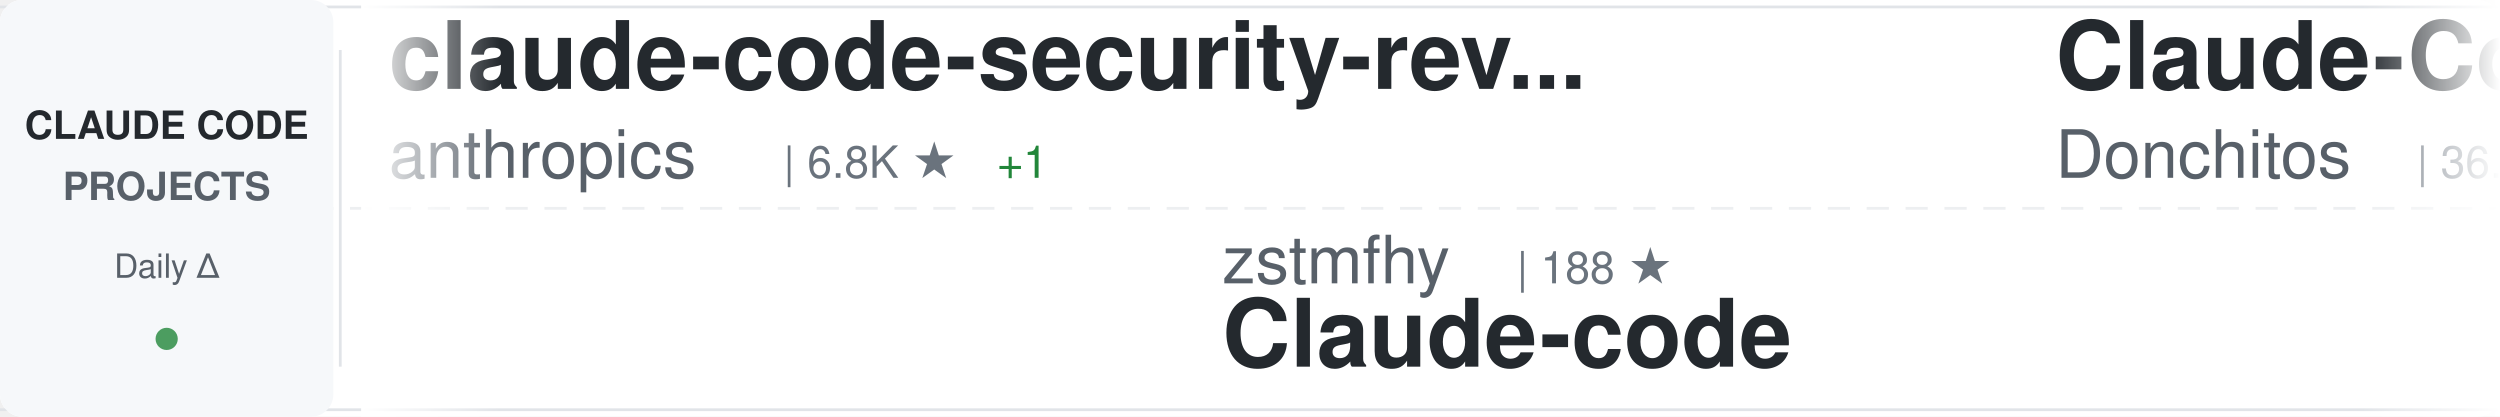
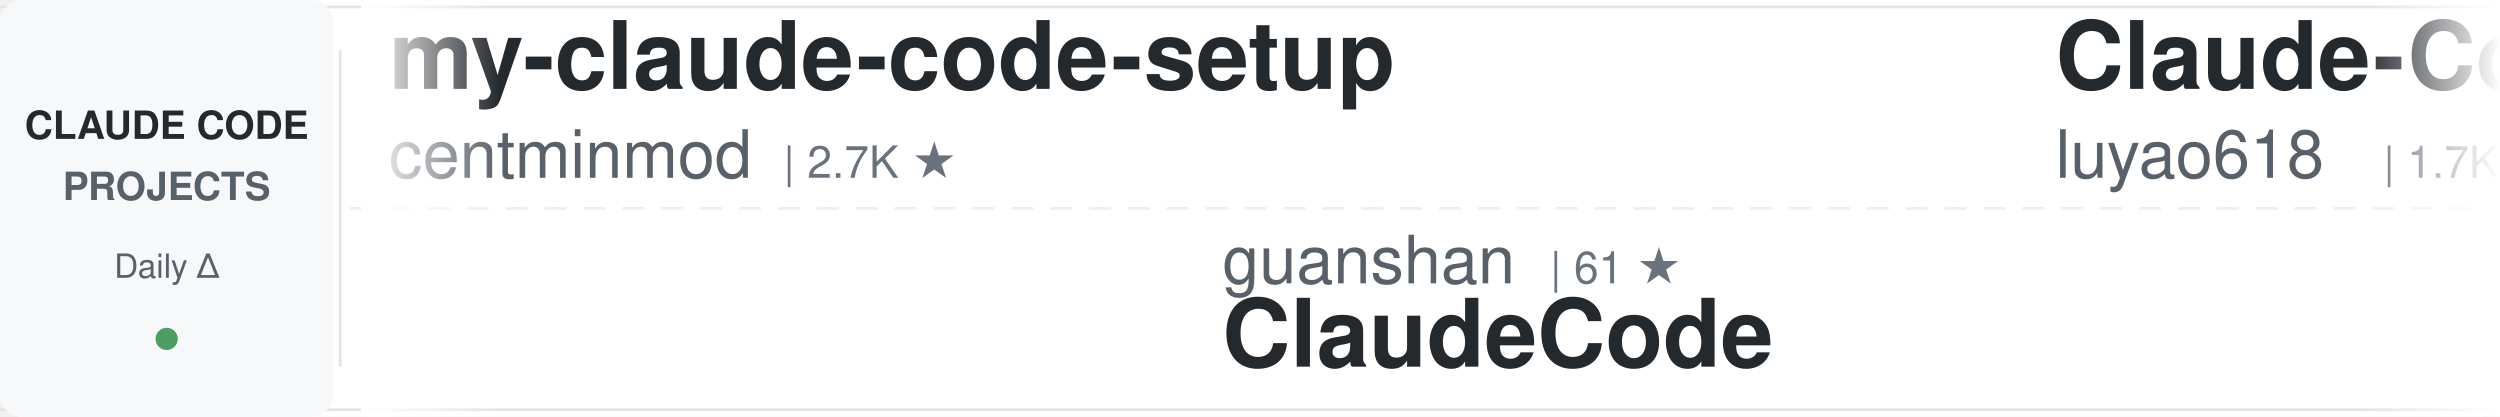
<svg xmlns="http://www.w3.org/2000/svg" width="900" height="150">
  <defs>
    <linearGradient id="awesomeLeftFade" x1="0%" y1="0%" x2="100%" y2="0%">
      <stop offset="0%" style="stop-color:#ffffff;stop-opacity:1" />
      <stop offset="100%" style="stop-color:#ffffff;stop-opacity:0" />
    </linearGradient>
    <linearGradient id="awesomeRightFade" x1="0%" y1="0%" x2="100%" y2="0%">
      <stop offset="0%" style="stop-color:#ffffff;stop-opacity:0" />
      <stop offset="100%" style="stop-color:#ffffff;stop-opacity:1" />
    </linearGradient>
  </defs>
  <rect width="900" height="150" fill="#ffffff" rx="8" />
  <rect x="0" y="2" width="900" height="1" fill="#e1e4e8" />
  <rect x="0" y="147" width="900" height="1" fill="#e1e4e8" />
  <line x1="0" y1="75" x2="900" y2="75" stroke="#e1e4e8" stroke-width="1" stroke-dasharray="8 6" opacity="0.6" />
  <rect x="0" y="0" width="120" height="150" fill="#f6f8fa" rx="8" />
  <text x="60" y="50" font-family="-apple-system, BlinkMacSystemFont, 'Segoe UI', Helvetica, Arial, sans-serif" font-size="14" font-weight="600" fill="#24292e" text-anchor="middle">CLAUDE CODE</text>
  <text x="60" y="72" font-family="-apple-system, BlinkMacSystemFont, 'Segoe UI', Helvetica, Arial, sans-serif" font-size="14" font-weight="600" fill="#586069" text-anchor="middle">PROJECTS</text>
  <text x="60" y="100" font-family="-apple-system, BlinkMacSystemFont, 'Segoe UI', Helvetica, Arial, sans-serif" font-size="12" font-weight="500" fill="#586069" text-anchor="middle">Daily Δ</text>
  <circle cx="60" cy="122" r="4" fill="#22863a" opacity="0.8" />
  <rect x="122" y="18" width="1" height="114" fill="#e1e4e8" />
  <clipPath id="awesomeTickerClip">
    <rect x="130" y="0" width="770" height="150" />
  </clipPath>
  <g clip-path="url(#awesomeTickerClip)">
    <g id="awesomeTickerItems">
      <animateTransform attributeName="transform" attributeType="XML" type="translate" from="0 0" to="-3000 0" dur="54s" repeatCount="indefinite" />
      <g transform="translate(0, 0)">
-         <text x="140" y="32" font-family="-apple-system, BlinkMacSystemFont, 'Segoe UI', Helvetica, Arial, sans-serif" font-size="34" font-weight="600" fill="#24292e">claude-code-security-rev...</text>
-         <text x="140" y="64" font-family="-apple-system, BlinkMacSystemFont, 'Segoe UI', Helvetica, Arial, sans-serif" font-size="24" font-weight="400" fill="#586069">anthropics</text>
-         <text x="282" y="64" font-family="-apple-system, BlinkMacSystemFont, 'Segoe UI', Helvetica, Arial, sans-serif" font-size="16" font-weight="500" fill="#6a737d">| 6.8K ★</text>
-         <text x="359" y="64" font-family="-apple-system, BlinkMacSystemFont, 'Segoe UI', Helvetica, Arial, sans-serif" font-size="16" font-weight="500" fill="#22863a"> +1</text>
+         <text x="140" y="32" font-family="-apple-system, BlinkMacSystemFont, 'Segoe UI', Helvetica, Arial, sans-serif" font-size="34" font-weight="600" fill="#24292e">my-claude-code-setup</text>
+         <text x="140" y="64" font-family="-apple-system, BlinkMacSystemFont, 'Segoe UI', Helvetica, Arial, sans-serif" font-size="24" font-weight="400" fill="#586069">centminmod</text>
+         <text x="282" y="64" font-family="-apple-system, BlinkMacSystemFont, 'Segoe UI', Helvetica, Arial, sans-serif" font-size="16" font-weight="500" fill="#6a737d">| 2.7K ★</text>
      </g>
      <g transform="translate(300, 0)">
-         <text x="140" y="102" font-family="-apple-system, BlinkMacSystemFont, 'Segoe UI', Helvetica, Arial, sans-serif" font-size="24" font-weight="400" fill="#586069">zstmfhy</text>
-         <text x="246" y="102" font-family="-apple-system, BlinkMacSystemFont, 'Segoe UI', Helvetica, Arial, sans-serif" font-size="16" font-weight="500" fill="#6a737d">| 188 ★</text>
-         <text x="140" y="132" font-family="-apple-system, BlinkMacSystemFont, 'Segoe UI', Helvetica, Arial, sans-serif" font-size="34" font-weight="600" fill="#24292e">Claude-code</text>
+         <text x="140" y="102" font-family="-apple-system, BlinkMacSystemFont, 'Segoe UI', Helvetica, Arial, sans-serif" font-size="24" font-weight="400" fill="#586069">guanshan</text>
+         <text x="258" y="102" font-family="-apple-system, BlinkMacSystemFont, 'Segoe UI', Helvetica, Arial, sans-serif" font-size="16" font-weight="500" fill="#6a737d">| 61 ★</text>
+         <text x="140" y="132" font-family="-apple-system, BlinkMacSystemFont, 'Segoe UI', Helvetica, Arial, sans-serif" font-size="34" font-weight="600" fill="#24292e">ClaudeCode</text>
      </g>
      <g transform="translate(600, 0)">
-         <text x="140" y="32" font-family="-apple-system, BlinkMacSystemFont, 'Segoe UI', Helvetica, Arial, sans-serif" font-size="34" font-weight="600" fill="#24292e">Claude-Code-Game-Studios</text>
-         <text x="140" y="64" font-family="-apple-system, BlinkMacSystemFont, 'Segoe UI', Helvetica, Arial, sans-serif" font-size="24" font-weight="400" fill="#586069">Donchitos</text>
-         <text x="270" y="64" font-family="-apple-system, BlinkMacSystemFont, 'Segoe UI', Helvetica, Arial, sans-serif" font-size="16" font-weight="500" fill="#6a737d">| 36.1K ★</text>
-         <text x="356" y="64" font-family="-apple-system, BlinkMacSystemFont, 'Segoe UI', Helvetica, Arial, sans-serif" font-size="16" font-weight="500" fill="#22863a"> +47</text>
+         <text x="140" y="32" font-family="-apple-system, BlinkMacSystemFont, 'Segoe UI', Helvetica, Arial, sans-serif" font-size="34" font-weight="600" fill="#24292e">Claude-Code-Source-Study</text>
+         <text x="140" y="64" font-family="-apple-system, BlinkMacSystemFont, 'Segoe UI', Helvetica, Arial, sans-serif" font-size="24" font-weight="400" fill="#586069">luyao618</text>
+         <text x="258" y="64" font-family="-apple-system, BlinkMacSystemFont, 'Segoe UI', Helvetica, Arial, sans-serif" font-size="16" font-weight="500" fill="#6a737d">| 1.7K ★</text>
      </g>
      <g transform="translate(900, 0)">
+         <text x="140" y="102" font-family="-apple-system, BlinkMacSystemFont, 'Segoe UI', Helvetica, Arial, sans-serif" font-size="24" font-weight="400" fill="#586069">asgeirtj</text>
+         <text x="258" y="102" font-family="-apple-system, BlinkMacSystemFont, 'Segoe UI', Helvetica, Arial, sans-serif" font-size="16" font-weight="500" fill="#6a737d">| 71.0K ★</text>
+         <text x="344" y="102" font-family="-apple-system, BlinkMacSystemFont, 'Segoe UI', Helvetica, Arial, sans-serif" font-size="16" font-weight="500" fill="#22863a"> +9</text>
+         <text x="140" y="132" font-family="-apple-system, BlinkMacSystemFont, 'Segoe UI', Helvetica, Arial, sans-serif" font-size="34" font-weight="600" fill="#24292e">system_prompts_leaks</text>
+       </g>
+       <g transform="translate(1200, 0)">
+         <text x="140" y="32" font-family="-apple-system, BlinkMacSystemFont, 'Segoe UI', Helvetica, Arial, sans-serif" font-size="34" font-weight="600" fill="#24292e">claude-code-source</text>
+         <text x="140" y="64" font-family="-apple-system, BlinkMacSystemFont, 'Segoe UI', Helvetica, Arial, sans-serif" font-size="24" font-weight="400" fill="#586069">hangsman</text>
+         <text x="258" y="64" font-family="-apple-system, BlinkMacSystemFont, 'Segoe UI', Helvetica, Arial, sans-serif" font-size="16" font-weight="500" fill="#6a737d">| 799 ★</text>
+       </g>
+       <g transform="translate(1500, 0)">
+         <text x="140" y="102" font-family="-apple-system, BlinkMacSystemFont, 'Segoe UI', Helvetica, Arial, sans-serif" font-size="24" font-weight="400" fill="#586069">VILA-Lab</text>
+         <text x="258" y="102" font-family="-apple-system, BlinkMacSystemFont, 'Segoe UI', Helvetica, Arial, sans-serif" font-size="16" font-weight="500" fill="#6a737d">| 2.2K ★</text>
+         <text x="335" y="102" font-family="-apple-system, BlinkMacSystemFont, 'Segoe UI', Helvetica, Arial, sans-serif" font-size="16" font-weight="500" fill="#22863a"> +1</text>
+         <text x="140" y="132" font-family="-apple-system, BlinkMacSystemFont, 'Segoe UI', Helvetica, Arial, sans-serif" font-size="34" font-weight="600" fill="#24292e">Dive-into-Claude-Code</text>
+       </g>
+       <g transform="translate(1800, 0)">
+         <text x="140" y="32" font-family="-apple-system, BlinkMacSystemFont, 'Segoe UI', Helvetica, Arial, sans-serif" font-size="34" font-weight="600" fill="#24292e">claude-code-source-build</text>
+         <text x="140" y="64" font-family="-apple-system, BlinkMacSystemFont, 'Segoe UI', Helvetica, Arial, sans-serif" font-size="24" font-weight="400" fill="#586069">andrew-kramer-inno</text>
+         <text x="378" y="64" font-family="-apple-system, BlinkMacSystemFont, 'Segoe UI', Helvetica, Arial, sans-serif" font-size="16" font-weight="500" fill="#6a737d">| 595 ★</text>
+       </g>
+       <g transform="translate(2100, 0)">
+         <text x="140" y="102" font-family="-apple-system, BlinkMacSystemFont, 'Segoe UI', Helvetica, Arial, sans-serif" font-size="24" font-weight="400" fill="#586069">rohitg00</text>
+         <text x="258" y="102" font-family="-apple-system, BlinkMacSystemFont, 'Segoe UI', Helvetica, Arial, sans-serif" font-size="16" font-weight="500" fill="#6a737d">| 2.8K ★</text>
+         <text x="140" y="132" font-family="-apple-system, BlinkMacSystemFont, 'Segoe UI', Helvetica, Arial, sans-serif" font-size="34" font-weight="600" fill="#24292e">awesome-claude-code-tool...</text>
+       </g>
+       <g transform="translate(2400, 0)">
+         <text x="140" y="32" font-family="-apple-system, BlinkMacSystemFont, 'Segoe UI', Helvetica, Arial, sans-serif" font-size="34" font-weight="600" fill="#24292e">claude-code-spec-workflo...</text>
+         <text x="140" y="64" font-family="-apple-system, BlinkMacSystemFont, 'Segoe UI', Helvetica, Arial, sans-serif" font-size="24" font-weight="400" fill="#586069">Pimzino</text>
+         <text x="246" y="64" font-family="-apple-system, BlinkMacSystemFont, 'Segoe UI', Helvetica, Arial, sans-serif" font-size="16" font-weight="500" fill="#6a737d">| 3.9K ★</text>
+       </g>
+       <g transform="translate(2700, 0)">
        <text x="140" y="102" font-family="-apple-system, BlinkMacSystemFont, 'Segoe UI', Helvetica, Arial, sans-serif" font-size="24" font-weight="400" fill="#586069">https-deeplearning-ai</text>
        <text x="414" y="102" font-family="-apple-system, BlinkMacSystemFont, 'Segoe UI', Helvetica, Arial, sans-serif" font-size="16" font-weight="500" fill="#6a737d">| 561 ★</text>
        <text x="140" y="132" font-family="-apple-system, BlinkMacSystemFont, 'Segoe UI', Helvetica, Arial, sans-serif" font-size="34" font-weight="600" fill="#24292e">sc-claude-code-files</text>
      </g>
-       <g transform="translate(1200, 0)">
-         <text x="140" y="32" font-family="-apple-system, BlinkMacSystemFont, 'Segoe UI', Helvetica, Arial, sans-serif" font-size="34" font-weight="600" fill="#24292e">claude-code-hooks-master...</text>
-         <text x="140" y="64" font-family="-apple-system, BlinkMacSystemFont, 'Segoe UI', Helvetica, Arial, sans-serif" font-size="24" font-weight="400" fill="#586069">disler</text>
-         <text x="234" y="64" font-family="-apple-system, BlinkMacSystemFont, 'Segoe UI', Helvetica, Arial, sans-serif" font-size="16" font-weight="500" fill="#6a737d">| 4.0K ★</text>
+       <g transform="translate(3000, 0)">
+         <text x="140" y="32" font-family="-apple-system, BlinkMacSystemFont, 'Segoe UI', Helvetica, Arial, sans-serif" font-size="34" font-weight="600" fill="#24292e">my-claude-code-setup</text>
+         <text x="140" y="64" font-family="-apple-system, BlinkMacSystemFont, 'Segoe UI', Helvetica, Arial, sans-serif" font-size="24" font-weight="400" fill="#586069">centminmod</text>
+         <text x="282" y="64" font-family="-apple-system, BlinkMacSystemFont, 'Segoe UI', Helvetica, Arial, sans-serif" font-size="16" font-weight="500" fill="#6a737d">| 2.7K ★</text>
      </g>
-       <g transform="translate(1500, 0)">
-         <text x="140" y="102" font-family="-apple-system, BlinkMacSystemFont, 'Segoe UI', Helvetica, Arial, sans-serif" font-size="24" font-weight="400" fill="#586069">pengchengneo</text>
-         <text x="306" y="102" font-family="-apple-system, BlinkMacSystemFont, 'Segoe UI', Helvetica, Arial, sans-serif" font-size="16" font-weight="500" fill="#6a737d">| 1.8K ★</text>
-         <text x="140" y="132" font-family="-apple-system, BlinkMacSystemFont, 'Segoe UI', Helvetica, Arial, sans-serif" font-size="34" font-weight="600" fill="#24292e">Claude-Code</text>
-       </g>
-       <g transform="translate(1800, 0)">
-         <text x="140" y="32" font-family="-apple-system, BlinkMacSystemFont, 'Segoe UI', Helvetica, Arial, sans-serif" font-size="34" font-weight="600" fill="#24292e">claude-code-book</text>
-         <text x="140" y="64" font-family="-apple-system, BlinkMacSystemFont, 'Segoe UI', Helvetica, Arial, sans-serif" font-size="24" font-weight="400" fill="#586069">lintsinghua</text>
-         <text x="294" y="64" font-family="-apple-system, BlinkMacSystemFont, 'Segoe UI', Helvetica, Arial, sans-serif" font-size="16" font-weight="500" fill="#6a737d">| 4.4K ★</text>
-       </g>
-       <g transform="translate(2100, 0)">
-         <text x="140" y="102" font-family="-apple-system, BlinkMacSystemFont, 'Segoe UI', Helvetica, Arial, sans-serif" font-size="24" font-weight="400" fill="#586069">chauncygu</text>
-         <text x="270" y="102" font-family="-apple-system, BlinkMacSystemFont, 'Segoe UI', Helvetica, Arial, sans-serif" font-size="16" font-weight="500" fill="#6a737d">| 2.9K ★</text>
-         <text x="140" y="132" font-family="-apple-system, BlinkMacSystemFont, 'Segoe UI', Helvetica, Arial, sans-serif" font-size="34" font-weight="600" fill="#24292e">collection-claude-code-s...</text>
-       </g>
-       <g transform="translate(2400, 0)">
-         <text x="140" y="32" font-family="-apple-system, BlinkMacSystemFont, 'Segoe UI', Helvetica, Arial, sans-serif" font-size="34" font-weight="600" fill="#24292e">claude_codex_bridge</text>
-         <text x="140" y="64" font-family="-apple-system, BlinkMacSystemFont, 'Segoe UI', Helvetica, Arial, sans-serif" font-size="24" font-weight="400" fill="#586069">SeemSeam</text>
-         <text x="258" y="64" font-family="-apple-system, BlinkMacSystemFont, 'Segoe UI', Helvetica, Arial, sans-serif" font-size="16" font-weight="500" fill="#6a737d">| 3.6K ★</text>
-       </g>
-       <g transform="translate(2700, 0)">
+       <g transform="translate(3300, 0)">
        <text x="140" y="102" font-family="-apple-system, BlinkMacSystemFont, 'Segoe UI', Helvetica, Arial, sans-serif" font-size="24" font-weight="400" fill="#586069">guanshan</text>
        <text x="258" y="102" font-family="-apple-system, BlinkMacSystemFont, 'Segoe UI', Helvetica, Arial, sans-serif" font-size="16" font-weight="500" fill="#6a737d">| 61 ★</text>
        <text x="140" y="132" font-family="-apple-system, BlinkMacSystemFont, 'Segoe UI', Helvetica, Arial, sans-serif" font-size="34" font-weight="600" fill="#24292e">ClaudeCode</text>
      </g>
-       <g transform="translate(3000, 0)">
-         <text x="140" y="32" font-family="-apple-system, BlinkMacSystemFont, 'Segoe UI', Helvetica, Arial, sans-serif" font-size="34" font-weight="600" fill="#24292e">claude-code-security-rev...</text>
-         <text x="140" y="64" font-family="-apple-system, BlinkMacSystemFont, 'Segoe UI', Helvetica, Arial, sans-serif" font-size="24" font-weight="400" fill="#586069">anthropics</text>
-         <text x="282" y="64" font-family="-apple-system, BlinkMacSystemFont, 'Segoe UI', Helvetica, Arial, sans-serif" font-size="16" font-weight="500" fill="#6a737d">| 6.8K ★</text>
-         <text x="359" y="64" font-family="-apple-system, BlinkMacSystemFont, 'Segoe UI', Helvetica, Arial, sans-serif" font-size="16" font-weight="500" fill="#22863a"> +1</text>
-       </g>
-       <g transform="translate(3300, 0)">
-         <text x="140" y="102" font-family="-apple-system, BlinkMacSystemFont, 'Segoe UI', Helvetica, Arial, sans-serif" font-size="24" font-weight="400" fill="#586069">zstmfhy</text>
-         <text x="246" y="102" font-family="-apple-system, BlinkMacSystemFont, 'Segoe UI', Helvetica, Arial, sans-serif" font-size="16" font-weight="500" fill="#6a737d">| 188 ★</text>
-         <text x="140" y="132" font-family="-apple-system, BlinkMacSystemFont, 'Segoe UI', Helvetica, Arial, sans-serif" font-size="34" font-weight="600" fill="#24292e">Claude-code</text>
-       </g>
      <g transform="translate(3600, 0)">
-         <text x="140" y="32" font-family="-apple-system, BlinkMacSystemFont, 'Segoe UI', Helvetica, Arial, sans-serif" font-size="34" font-weight="600" fill="#24292e">Claude-Code-Game-Studios</text>
-         <text x="140" y="64" font-family="-apple-system, BlinkMacSystemFont, 'Segoe UI', Helvetica, Arial, sans-serif" font-size="24" font-weight="400" fill="#586069">Donchitos</text>
-         <text x="270" y="64" font-family="-apple-system, BlinkMacSystemFont, 'Segoe UI', Helvetica, Arial, sans-serif" font-size="16" font-weight="500" fill="#6a737d">| 36.1K ★</text>
-         <text x="356" y="64" font-family="-apple-system, BlinkMacSystemFont, 'Segoe UI', Helvetica, Arial, sans-serif" font-size="16" font-weight="500" fill="#22863a"> +47</text>
+         <text x="140" y="32" font-family="-apple-system, BlinkMacSystemFont, 'Segoe UI', Helvetica, Arial, sans-serif" font-size="34" font-weight="600" fill="#24292e">Claude-Code-Source-Study</text>
+         <text x="140" y="64" font-family="-apple-system, BlinkMacSystemFont, 'Segoe UI', Helvetica, Arial, sans-serif" font-size="24" font-weight="400" fill="#586069">luyao618</text>
+         <text x="258" y="64" font-family="-apple-system, BlinkMacSystemFont, 'Segoe UI', Helvetica, Arial, sans-serif" font-size="16" font-weight="500" fill="#6a737d">| 1.7K ★</text>
      </g>
      <g transform="translate(3900, 0)">
-         <text x="140" y="102" font-family="-apple-system, BlinkMacSystemFont, 'Segoe UI', Helvetica, Arial, sans-serif" font-size="24" font-weight="400" fill="#586069">https-deeplearning-ai</text>
-         <text x="414" y="102" font-family="-apple-system, BlinkMacSystemFont, 'Segoe UI', Helvetica, Arial, sans-serif" font-size="16" font-weight="500" fill="#6a737d">| 561 ★</text>
-         <text x="140" y="132" font-family="-apple-system, BlinkMacSystemFont, 'Segoe UI', Helvetica, Arial, sans-serif" font-size="34" font-weight="600" fill="#24292e">sc-claude-code-files</text>
+         <text x="140" y="102" font-family="-apple-system, BlinkMacSystemFont, 'Segoe UI', Helvetica, Arial, sans-serif" font-size="24" font-weight="400" fill="#586069">asgeirtj</text>
+         <text x="258" y="102" font-family="-apple-system, BlinkMacSystemFont, 'Segoe UI', Helvetica, Arial, sans-serif" font-size="16" font-weight="500" fill="#6a737d">| 71.0K ★</text>
+         <text x="344" y="102" font-family="-apple-system, BlinkMacSystemFont, 'Segoe UI', Helvetica, Arial, sans-serif" font-size="16" font-weight="500" fill="#22863a"> +9</text>
+         <text x="140" y="132" font-family="-apple-system, BlinkMacSystemFont, 'Segoe UI', Helvetica, Arial, sans-serif" font-size="34" font-weight="600" fill="#24292e">system_prompts_leaks</text>
      </g>
    </g>
  </g>
  <rect x="130" y="0" width="50" height="150" fill="url(#awesomeLeftFade)" />
  <rect x="850" y="0" width="50" height="150" fill="url(#awesomeRightFade)" />
</svg>
